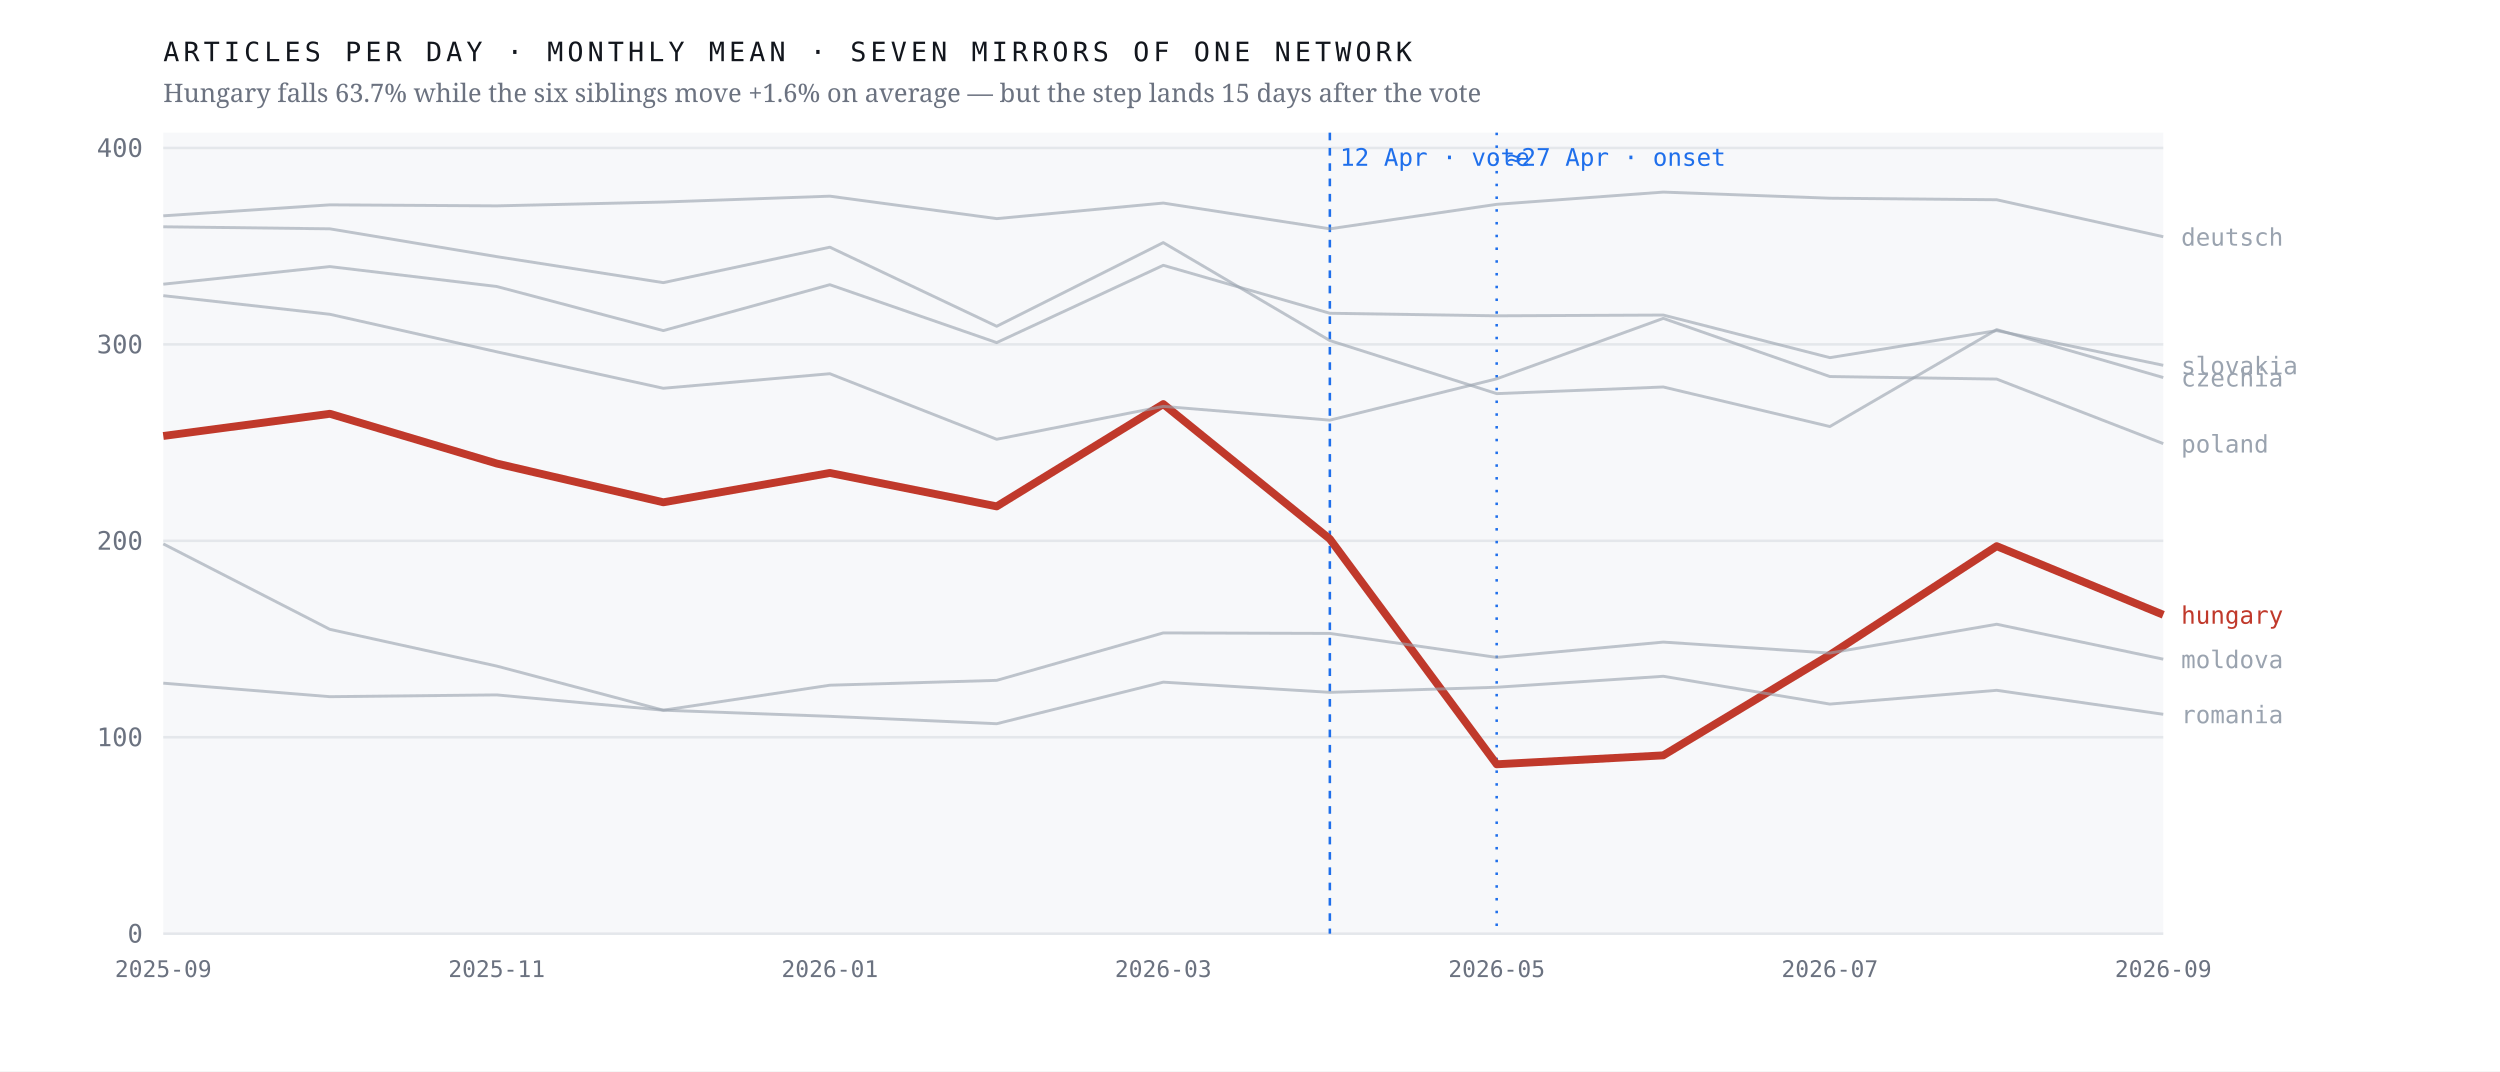
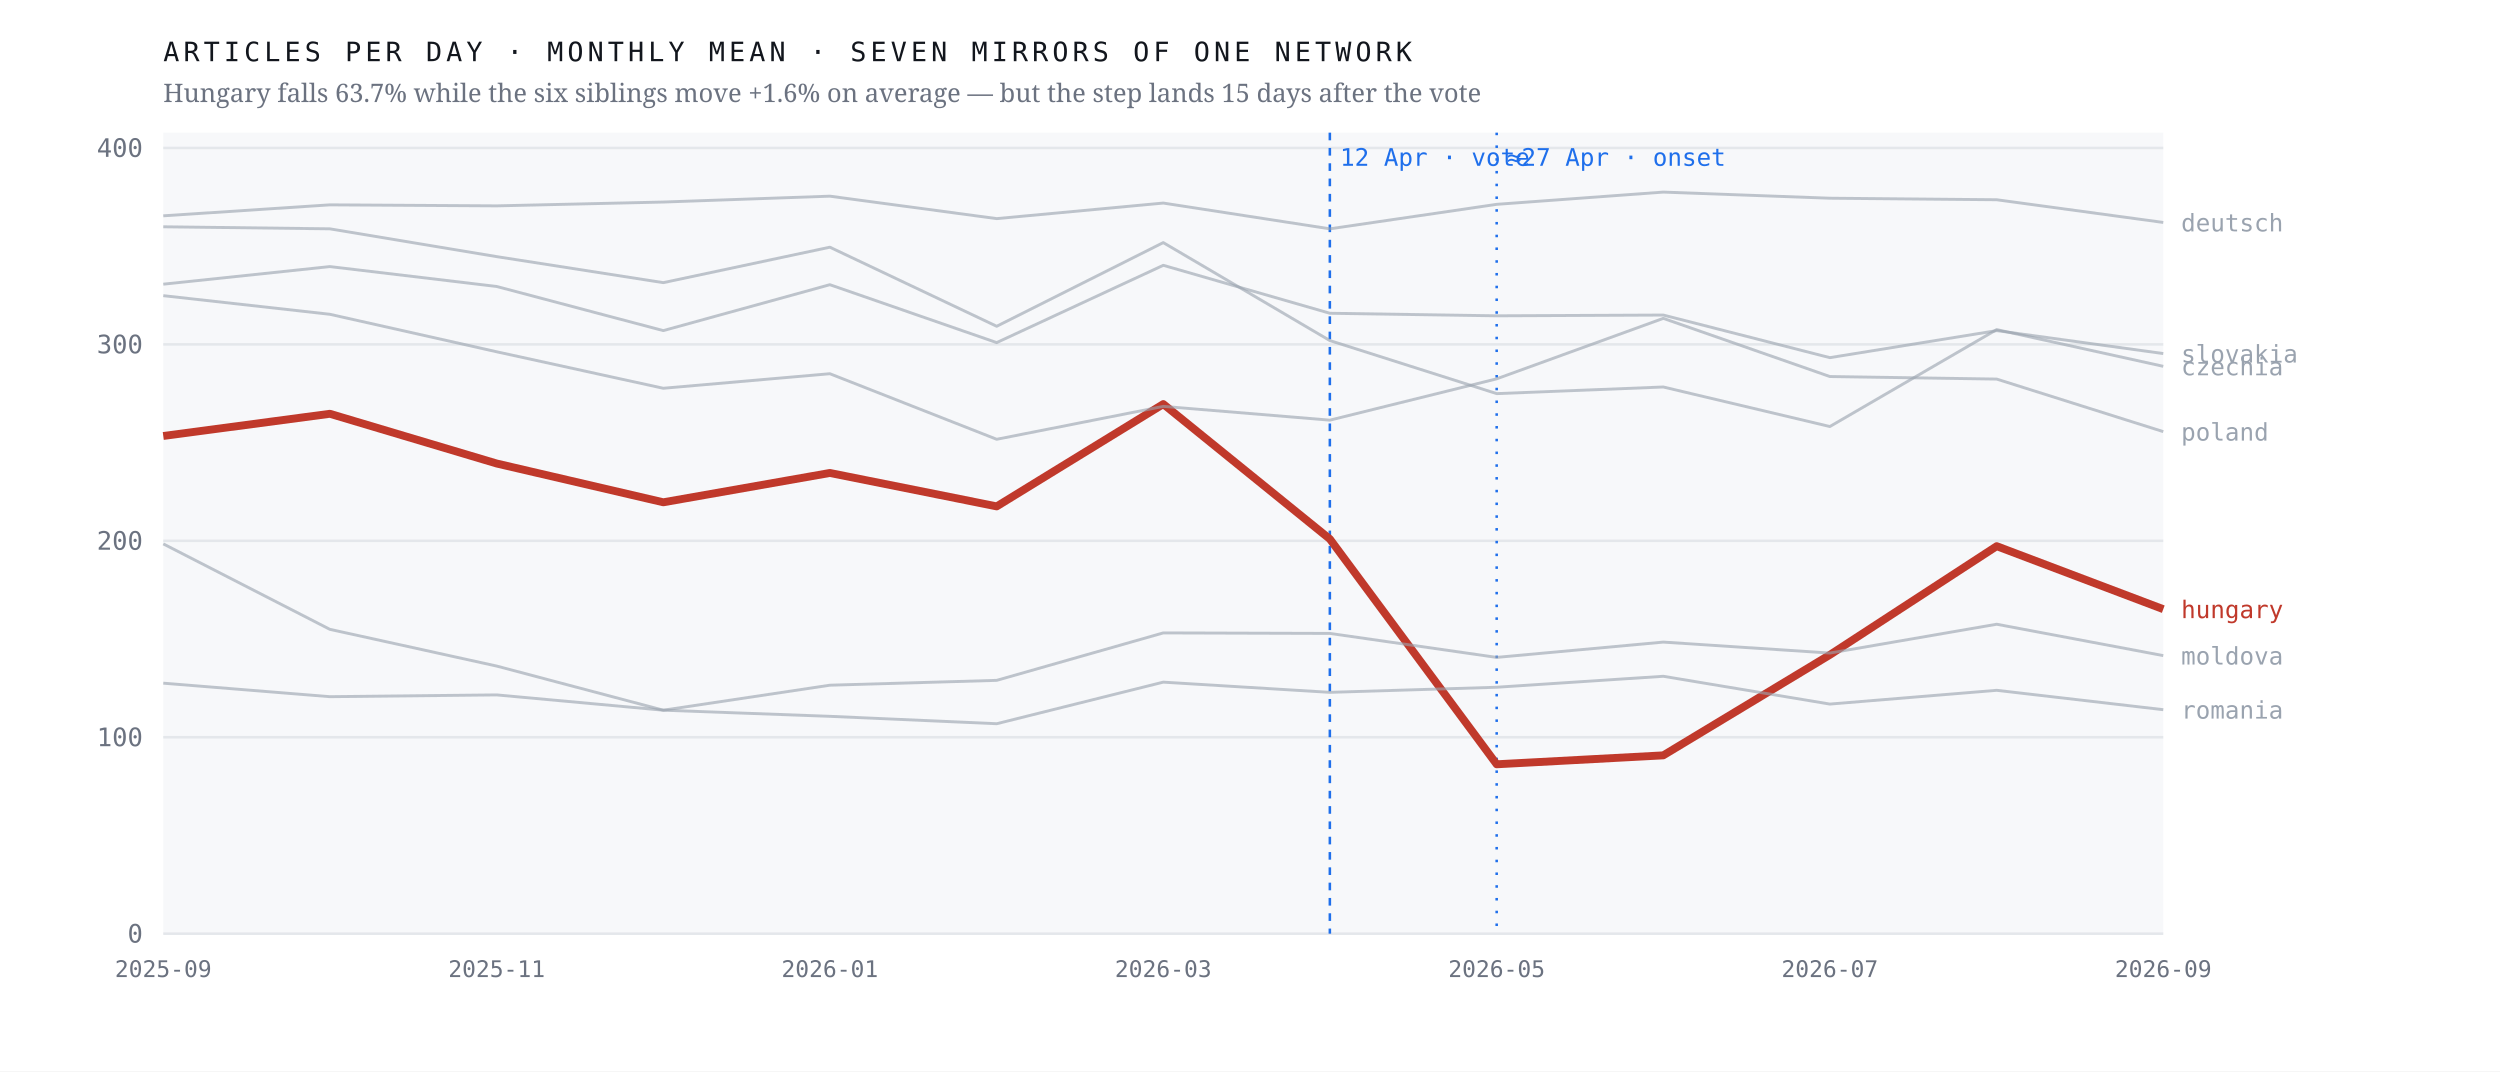
<svg xmlns="http://www.w3.org/2000/svg" viewBox="0 0 980 420" width="980" height="420" role="img" aria-label="Monthly output of seven mirrors of one network; the Hungarian line falls 63.7% after April 2026 while the six others hold roughly flat">
  <rect width="980" height="420" fill="#ffffff" />
  <rect x="64" y="52" width="784" height="314" fill="#f7f8fa" />
  <line x1="64" y1="366.0" x2="848" y2="366.0" stroke="#e4e7eb" stroke-width="1" />
  <text x="56.0" y="369.5" font-family="ui-monospace,'IBM Plex Mono',Menlo,monospace" font-size="10" font-weight="400" letter-spacing="0" fill="#6b7280" text-anchor="end">0</text>
  <line x1="64" y1="289.0" x2="848" y2="289.0" stroke="#e4e7eb" stroke-width="1" />
  <text x="56.0" y="292.5" font-family="ui-monospace,'IBM Plex Mono',Menlo,monospace" font-size="10" font-weight="400" letter-spacing="0" fill="#6b7280" text-anchor="end">100</text>
  <line x1="64" y1="212.0" x2="848" y2="212.0" stroke="#e4e7eb" stroke-width="1" />
  <text x="56.0" y="215.5" font-family="ui-monospace,'IBM Plex Mono',Menlo,monospace" font-size="10" font-weight="400" letter-spacing="0" fill="#6b7280" text-anchor="end">200</text>
  <line x1="64" y1="135.0" x2="848" y2="135.0" stroke="#e4e7eb" stroke-width="1" />
  <text x="56.0" y="138.5" font-family="ui-monospace,'IBM Plex Mono',Menlo,monospace" font-size="10" font-weight="400" letter-spacing="0" fill="#6b7280" text-anchor="end">300</text>
  <line x1="64" y1="58.0" x2="848" y2="58.0" stroke="#e4e7eb" stroke-width="1" />
  <text x="56.0" y="61.5" font-family="ui-monospace,'IBM Plex Mono',Menlo,monospace" font-size="10" font-weight="400" letter-spacing="0" fill="#6b7280" text-anchor="end">400</text>
  <line x1="521.3" y1="52" x2="521.3" y2="366" stroke="#1f6feb" stroke-width="1" stroke-dasharray="3 3" />
  <text x="525.3" y="65.0" font-family="ui-monospace,'IBM Plex Mono',Menlo,monospace" font-size="9.5" font-weight="400" letter-spacing="0" fill="#1f6feb" text-anchor="start">12 Apr · vote</text>
  <line x1="586.7" y1="52" x2="586.7" y2="366" stroke="#1f6feb" stroke-width="1" stroke-dasharray="1 4" />
  <text x="590.7" y="65.0" font-family="ui-monospace,'IBM Plex Mono',Menlo,monospace" font-size="9.5" font-weight="400" letter-spacing="0" fill="#1f6feb" text-anchor="start">≈27 Apr · onset</text>
-   <polyline points="64.0,170.9 129.3,162.2 194.7,181.7 260.0,196.9 325.3,185.4 390.7,198.5 456.0,158.4 521.3,211.3 586.7,299.6 652.0,296.1 717.3,256.7 782.7,214.1 848.0,241.0" fill="none" stroke="#c0392b" stroke-width="3.1" stroke-opacity="1" stroke-linejoin="round" />
-   <text x="855.0" y="244.5" font-family="ui-monospace,'IBM Plex Mono',Menlo,monospace" font-size="9.5" font-weight="500" letter-spacing="0" fill="#c0392b" text-anchor="start">hungary</text>
-   <polyline points="64.0,88.9 129.3,89.7 194.7,100.6 260.0,110.8 325.3,96.9 390.7,127.9 456.0,95.1 521.3,133.5 586.7,154.3 652.0,151.7 717.3,167.2 782.7,129.2 848.0,148.0" fill="none" stroke="#9aa3af" stroke-width="1.15" stroke-opacity="0.62" stroke-linejoin="round" />
-   <text x="855.0" y="151.5" font-family="ui-monospace,'IBM Plex Mono',Menlo,monospace" font-size="9.5" font-weight="400" letter-spacing="0" fill="#9aa3af" text-anchor="start">czechia</text>
-   <polyline points="64.0,84.6 129.3,80.3 194.7,80.7 260.0,79.2 325.3,76.9 390.7,85.7 456.0,79.6 521.3,89.7 586.7,80.1 652.0,75.3 717.3,77.7 782.7,78.3 848.0,92.8" fill="none" stroke="#9aa3af" stroke-width="1.15" stroke-opacity="0.62" stroke-linejoin="round" />
-   <text x="855.0" y="96.3" font-family="ui-monospace,'IBM Plex Mono',Menlo,monospace" font-size="9.5" font-weight="400" letter-spacing="0" fill="#9aa3af" text-anchor="start">deutsch</text>
-   <polyline points="64.0,213.2 129.3,246.7 194.7,261.1 260.0,278.4 325.3,268.6 390.7,266.7 456.0,248.1 521.3,248.3 586.7,257.7 652.0,251.7 717.3,256.0 782.7,244.7 848.0,258.4" fill="none" stroke="#9aa3af" stroke-width="1.15" stroke-opacity="0.62" stroke-linejoin="round" />
-   <text x="855.0" y="261.9" font-family="ui-monospace,'IBM Plex Mono',Menlo,monospace" font-size="9.5" font-weight="400" letter-spacing="0" fill="#9aa3af" text-anchor="start">moldova</text>
-   <polyline points="64.0,115.9 129.3,123.2 194.7,137.9 260.0,152.2 325.3,146.5 390.7,172.2 456.0,159.3 521.3,164.7 586.7,148.5 652.0,124.8 717.3,147.6 782.7,148.6 848.0,173.9" fill="none" stroke="#9aa3af" stroke-width="1.15" stroke-opacity="0.62" stroke-linejoin="round" />
-   <text x="855.0" y="177.4" font-family="ui-monospace,'IBM Plex Mono',Menlo,monospace" font-size="9.5" font-weight="400" letter-spacing="0" fill="#9aa3af" text-anchor="start">poland</text>
-   <polyline points="64.0,267.8 129.3,273.1 194.7,272.4 260.0,278.4 325.3,280.8 390.7,283.7 456.0,267.4 521.3,271.4 586.7,269.4 652.0,265.1 717.3,276.0 782.7,270.6 848.0,280.0" fill="none" stroke="#9aa3af" stroke-width="1.15" stroke-opacity="0.62" stroke-linejoin="round" />
-   <text x="855.0" y="283.5" font-family="ui-monospace,'IBM Plex Mono',Menlo,monospace" font-size="9.5" font-weight="400" letter-spacing="0" fill="#9aa3af" text-anchor="start">romania</text>
-   <polyline points="64.0,111.4 129.3,104.5 194.7,112.3 260.0,129.6 325.3,111.6 390.7,134.3 456.0,104.0 521.3,122.8 586.7,123.8 652.0,123.5 717.3,140.2 782.7,129.6 848.0,143.2" fill="none" stroke="#9aa3af" stroke-width="1.15" stroke-opacity="0.62" stroke-linejoin="round" />
-   <text x="855.0" y="146.7" font-family="ui-monospace,'IBM Plex Mono',Menlo,monospace" font-size="9.5" font-weight="400" letter-spacing="0" fill="#9aa3af" text-anchor="start">slovakia</text>
+   <polyline points="64.0,170.9 129.3,162.2 194.7,181.7 260.0,196.9 325.3,185.4 390.7,198.5 456.0,158.4 521.3,211.3 586.7,299.6 652.0,296.1 717.3,256.7 782.7,214.1 848.0,238.8" fill="none" stroke="#c0392b" stroke-width="3.1" stroke-opacity="1" stroke-linejoin="round" />
+   <text x="855.0" y="242.3" font-family="ui-monospace,'IBM Plex Mono',Menlo,monospace" font-size="9.5" font-weight="500" letter-spacing="0" fill="#c0392b" text-anchor="start">hungary</text>
+   <polyline points="64.0,88.9 129.3,89.7 194.7,100.6 260.0,110.8 325.3,96.9 390.7,127.9 456.0,95.1 521.3,133.5 586.7,154.3 652.0,151.7 717.3,167.2 782.7,129.2 848.0,143.6" fill="none" stroke="#9aa3af" stroke-width="1.15" stroke-opacity="0.62" stroke-linejoin="round" />
+   <text x="855.0" y="147.1" font-family="ui-monospace,'IBM Plex Mono',Menlo,monospace" font-size="9.5" font-weight="400" letter-spacing="0" fill="#9aa3af" text-anchor="start">czechia</text>
+   <polyline points="64.0,84.6 129.3,80.3 194.7,80.7 260.0,79.2 325.3,76.9 390.7,85.7 456.0,79.6 521.3,89.7 586.7,80.1 652.0,75.3 717.3,77.7 782.7,78.3 848.0,87.2" fill="none" stroke="#9aa3af" stroke-width="1.15" stroke-opacity="0.62" stroke-linejoin="round" />
+   <text x="855.0" y="90.7" font-family="ui-monospace,'IBM Plex Mono',Menlo,monospace" font-size="9.5" font-weight="400" letter-spacing="0" fill="#9aa3af" text-anchor="start">deutsch</text>
+   <polyline points="64.0,213.2 129.3,246.7 194.7,261.1 260.0,278.4 325.3,268.6 390.7,266.7 456.0,248.1 521.3,248.3 586.7,257.7 652.0,251.7 717.3,256.0 782.7,244.7 848.0,257.0" fill="none" stroke="#9aa3af" stroke-width="1.15" stroke-opacity="0.62" stroke-linejoin="round" />
+   <text x="855.0" y="260.5" font-family="ui-monospace,'IBM Plex Mono',Menlo,monospace" font-size="9.5" font-weight="400" letter-spacing="0" fill="#9aa3af" text-anchor="start">moldova</text>
+   <polyline points="64.0,115.9 129.3,123.2 194.7,137.9 260.0,152.2 325.3,146.5 390.7,172.2 456.0,159.3 521.3,164.7 586.7,148.5 652.0,124.8 717.3,147.6 782.7,148.6 848.0,169.2" fill="none" stroke="#9aa3af" stroke-width="1.15" stroke-opacity="0.62" stroke-linejoin="round" />
+   <text x="855.0" y="172.7" font-family="ui-monospace,'IBM Plex Mono',Menlo,monospace" font-size="9.5" font-weight="400" letter-spacing="0" fill="#9aa3af" text-anchor="start">poland</text>
+   <polyline points="64.0,267.8 129.3,273.1 194.7,272.4 260.0,278.4 325.3,280.8 390.7,283.7 456.0,267.4 521.3,271.4 586.7,269.4 652.0,265.1 717.3,276.0 782.7,270.6 848.0,278.2" fill="none" stroke="#9aa3af" stroke-width="1.15" stroke-opacity="0.62" stroke-linejoin="round" />
+   <text x="855.0" y="281.7" font-family="ui-monospace,'IBM Plex Mono',Menlo,monospace" font-size="9.5" font-weight="400" letter-spacing="0" fill="#9aa3af" text-anchor="start">romania</text>
+   <polyline points="64.0,111.4 129.3,104.5 194.7,112.3 260.0,129.6 325.3,111.6 390.7,134.3 456.0,104.0 521.3,122.8 586.7,123.8 652.0,123.5 717.3,140.2 782.7,129.6 848.0,138.6" fill="none" stroke="#9aa3af" stroke-width="1.15" stroke-opacity="0.62" stroke-linejoin="round" />
+   <text x="855.0" y="142.1" font-family="ui-monospace,'IBM Plex Mono',Menlo,monospace" font-size="9.5" font-weight="400" letter-spacing="0" fill="#9aa3af" text-anchor="start">slovakia</text>
  <text x="64.0" y="383.0" font-family="ui-monospace,'IBM Plex Mono',Menlo,monospace" font-size="9" font-weight="400" letter-spacing="0" fill="#6b7280" text-anchor="middle">2025-09</text>
  <text x="194.7" y="383.0" font-family="ui-monospace,'IBM Plex Mono',Menlo,monospace" font-size="9" font-weight="400" letter-spacing="0" fill="#6b7280" text-anchor="middle">2025-11</text>
  <text x="325.3" y="383.0" font-family="ui-monospace,'IBM Plex Mono',Menlo,monospace" font-size="9" font-weight="400" letter-spacing="0" fill="#6b7280" text-anchor="middle">2026-01</text>
  <text x="456.0" y="383.0" font-family="ui-monospace,'IBM Plex Mono',Menlo,monospace" font-size="9" font-weight="400" letter-spacing="0" fill="#6b7280" text-anchor="middle">2026-03</text>
  <text x="586.7" y="383.0" font-family="ui-monospace,'IBM Plex Mono',Menlo,monospace" font-size="9" font-weight="400" letter-spacing="0" fill="#6b7280" text-anchor="middle">2026-05</text>
  <text x="717.3" y="383.0" font-family="ui-monospace,'IBM Plex Mono',Menlo,monospace" font-size="9" font-weight="400" letter-spacing="0" fill="#6b7280" text-anchor="middle">2026-07</text>
  <text x="848.0" y="383.0" font-family="ui-monospace,'IBM Plex Mono',Menlo,monospace" font-size="9" font-weight="400" letter-spacing="0" fill="#6b7280" text-anchor="middle">2026-09</text>
  <text x="64.0" y="24.0" font-family="ui-monospace,'IBM Plex Mono',Menlo,monospace" font-size="10.5" font-weight="400" letter-spacing="1.6" fill="#12161d" text-anchor="start">ARTICLES PER DAY · MONTHLY MEAN · SEVEN MIRRORS OF ONE NETWORK</text>
  <text x="64.0" y="40.0" font-family="'Newsreader',Georgia,serif" font-size="10" font-weight="400" letter-spacing="0" fill="#6b7280" text-anchor="start">Hungary falls 63.7% while the six siblings move +1.6% on average — but the step lands 15 days after the vote</text>
</svg>
